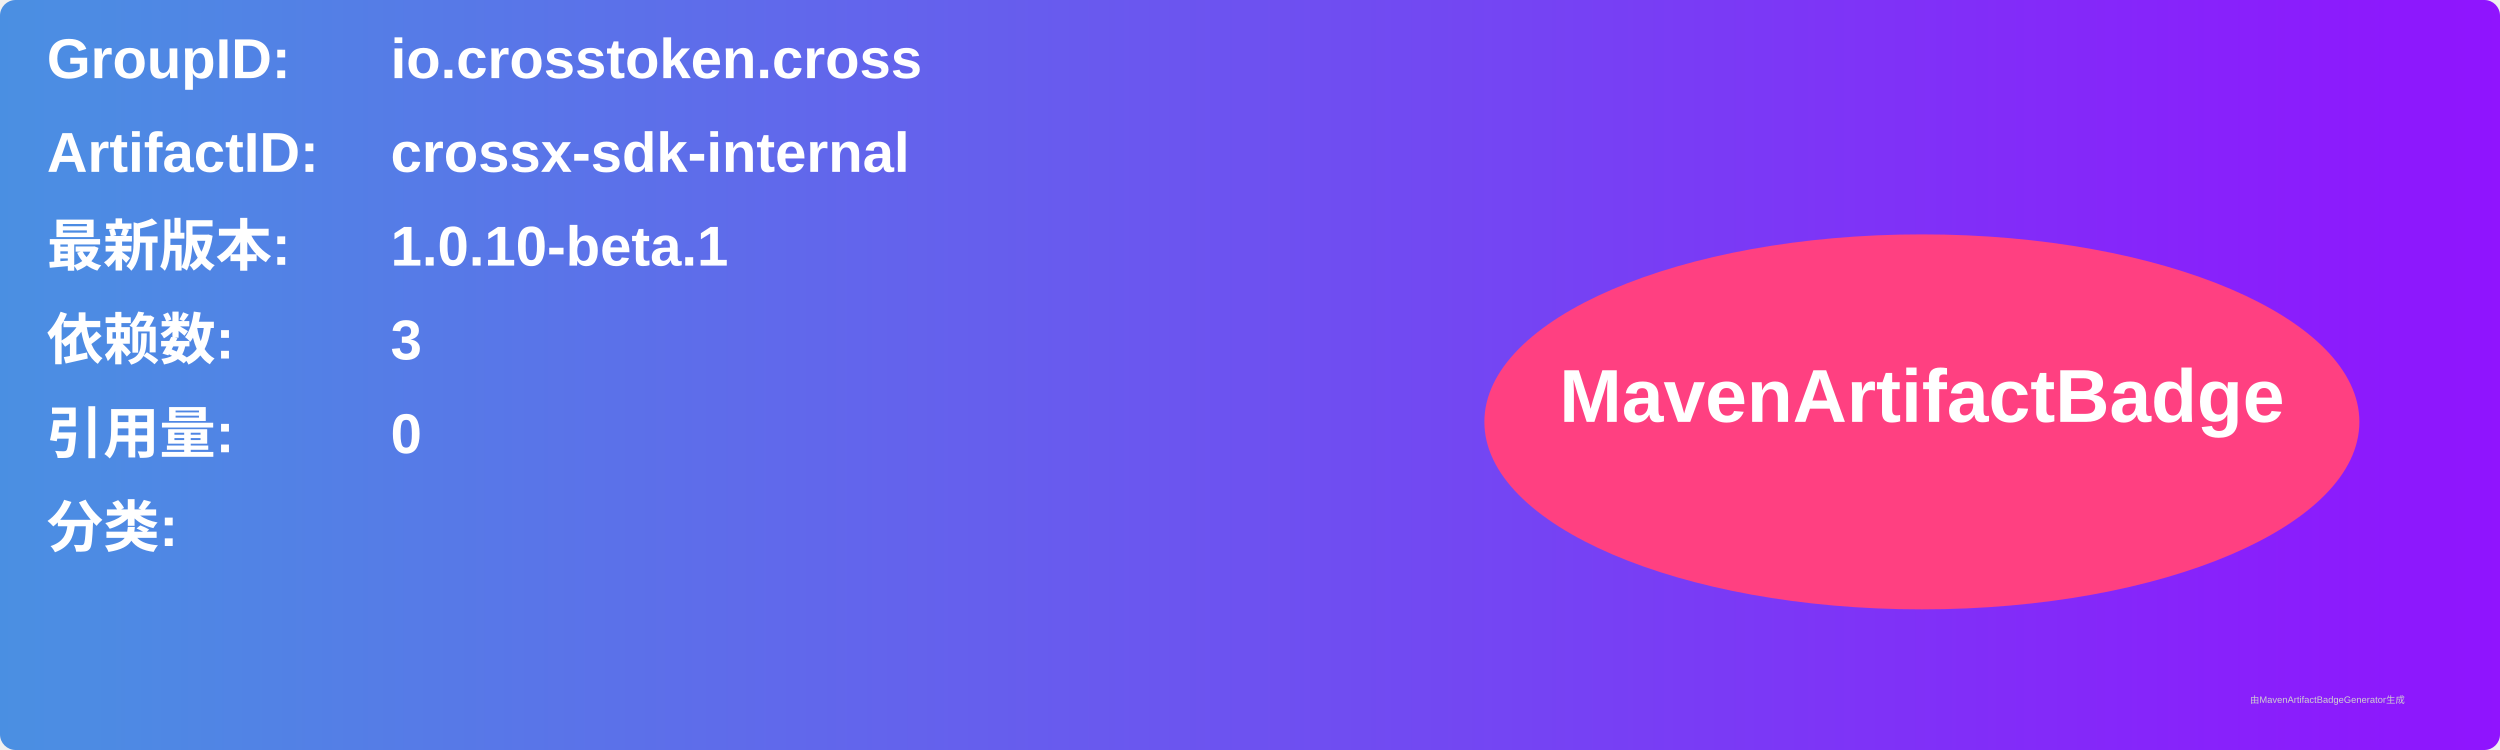
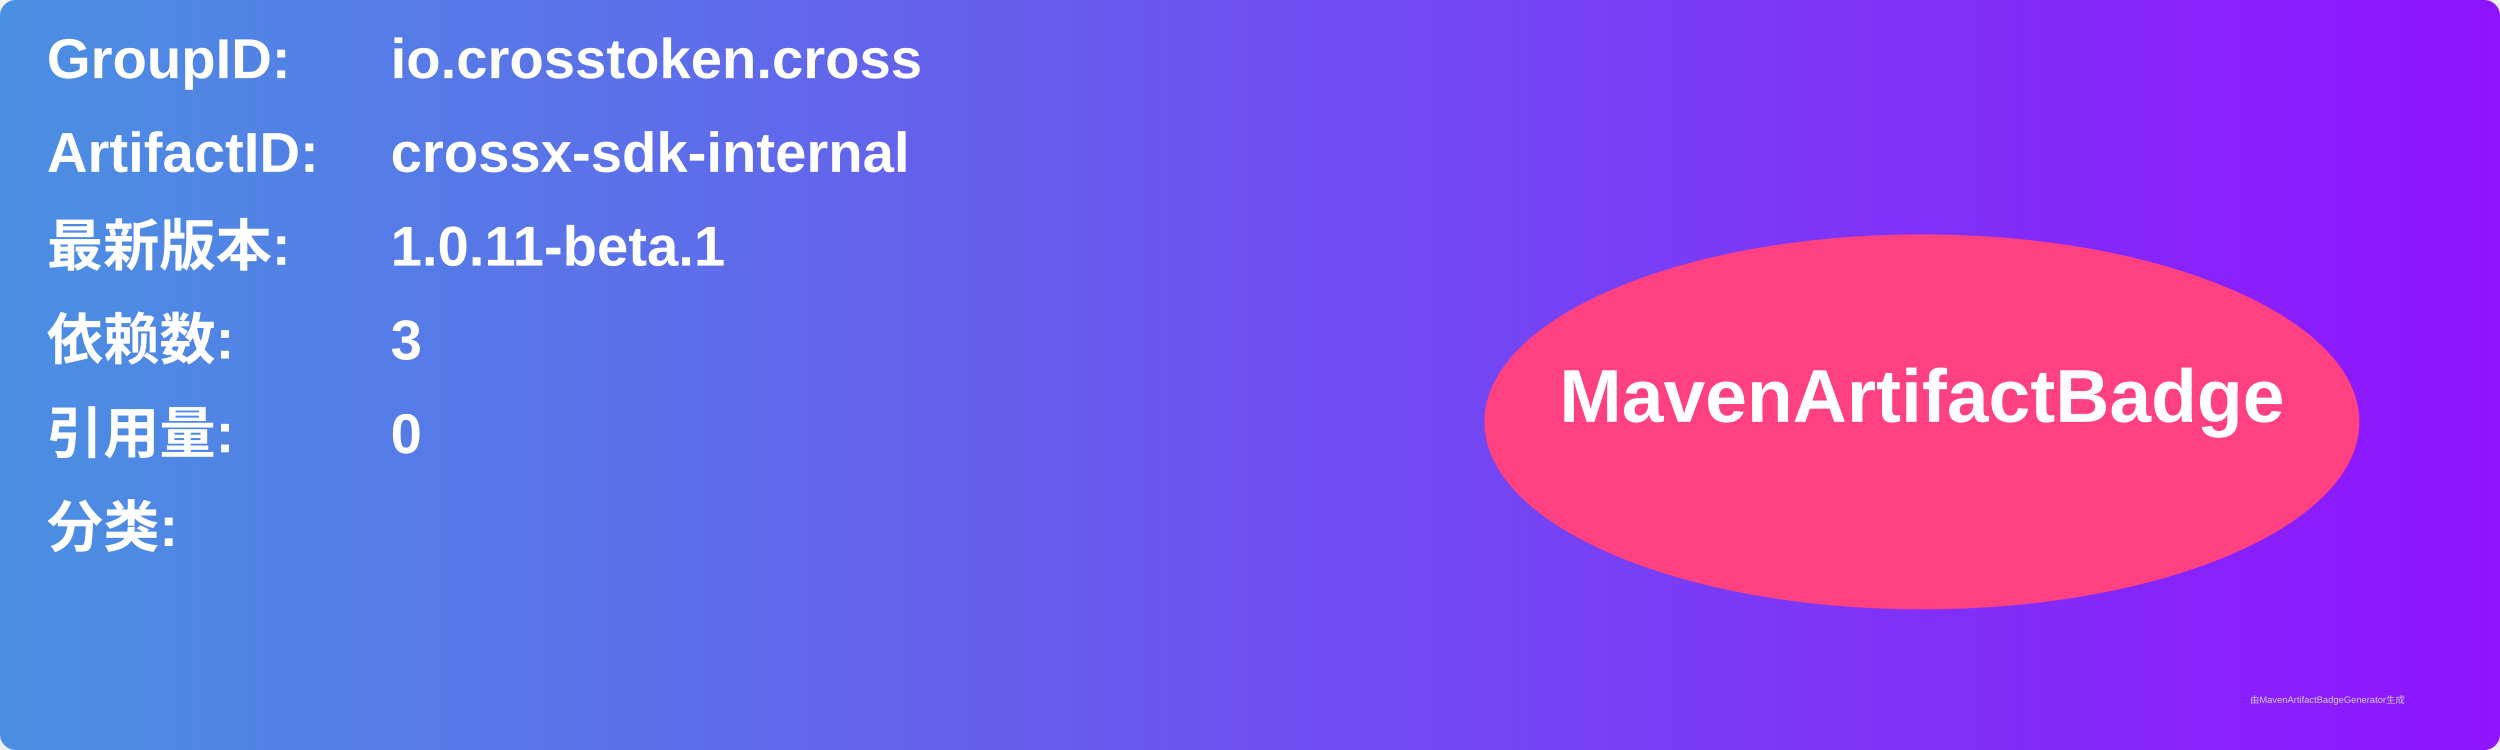
<svg xmlns="http://www.w3.org/2000/svg" width="800" height="240" viewBox="0 0 800 240">
  <linearGradient id="grad" x1="0%" y1="0%" x2="100%" y2="0%">
    <stop offset="0%" stop-color="#4a90e2" />
    <stop offset="100%" stop-color="#9013fe" />
  </linearGradient>
  <rect width="100%" height="100%" rx="5" ry="5" fill="url(#grad)" />
  <g transform="translate(15, 15)">
    <text x="0" y="10" font-family="Arial" font-size="18" fill="white" font-weight="bold" width="260">GroupID:</text>
    <text x="110" y="10" font-family="Arial" font-size="18" fill="white" font-weight="bold" width="460">io.crosstoken.cross</text>
    <text x="0" y="40" font-family="Arial" font-size="18" fill="white" font-weight="bold" width="260">ArtifactID:</text>
    <text x="110" y="40" font-family="Arial" font-size="18" fill="white" font-weight="bold" width="460">crossx-sdk-internal</text>
    <text x="0" y="70" font-family="Arial" font-size="18" fill="white" font-weight="bold">最新版本:</text>
    <text x="110" y="70" font-family="Arial" font-size="18" fill="white" font-weight="bold">
-       <tspan font-weight="bold">1.0.10-beta.1</tspan>
+       <tspan font-weight="bold">1.0.11-beta.1</tspan>
    </text>
    <text x="0" y="100" font-family="Arial" font-size="18" fill="white" font-weight="bold">依赖数: </text>
    <text x="110" y="100" font-family="Arial" font-size="18" fill="white">
      <tspan font-weight="bold">3</tspan>
    </text>
    <text x="0" y="130" font-family="Arial" font-size="18" fill="white" font-weight="bold">引用量: </text>
    <text x="110" y="130" font-family="Arial" font-size="18" fill="white">
      <tspan font-weight="bold">0</tspan>
    </text>
    <text x="0" y="160" font-family="Arial" font-size="18" fill="white" font-weight="bold">分类:</text>
    <text x="10" y="190" font-family="Arial" font-size="10" fill="white">
      <tspan font-weight="bold" />
    </text>
    <ellipse cx="600" cy="120" rx="140" ry="60" fill="#ff4081" />
    <text x="600" y="120" text-anchor="middle" font-family="Arial" font-size="24" fill="white" font-weight="bold">MavenArtifactBadge</text>
  </g>
  <text x="720" y="225" font-family="Arial" font-size="3" fill="#d0d0d0">由MavenArtifactBadgeGenerator生成</text>
</svg>
